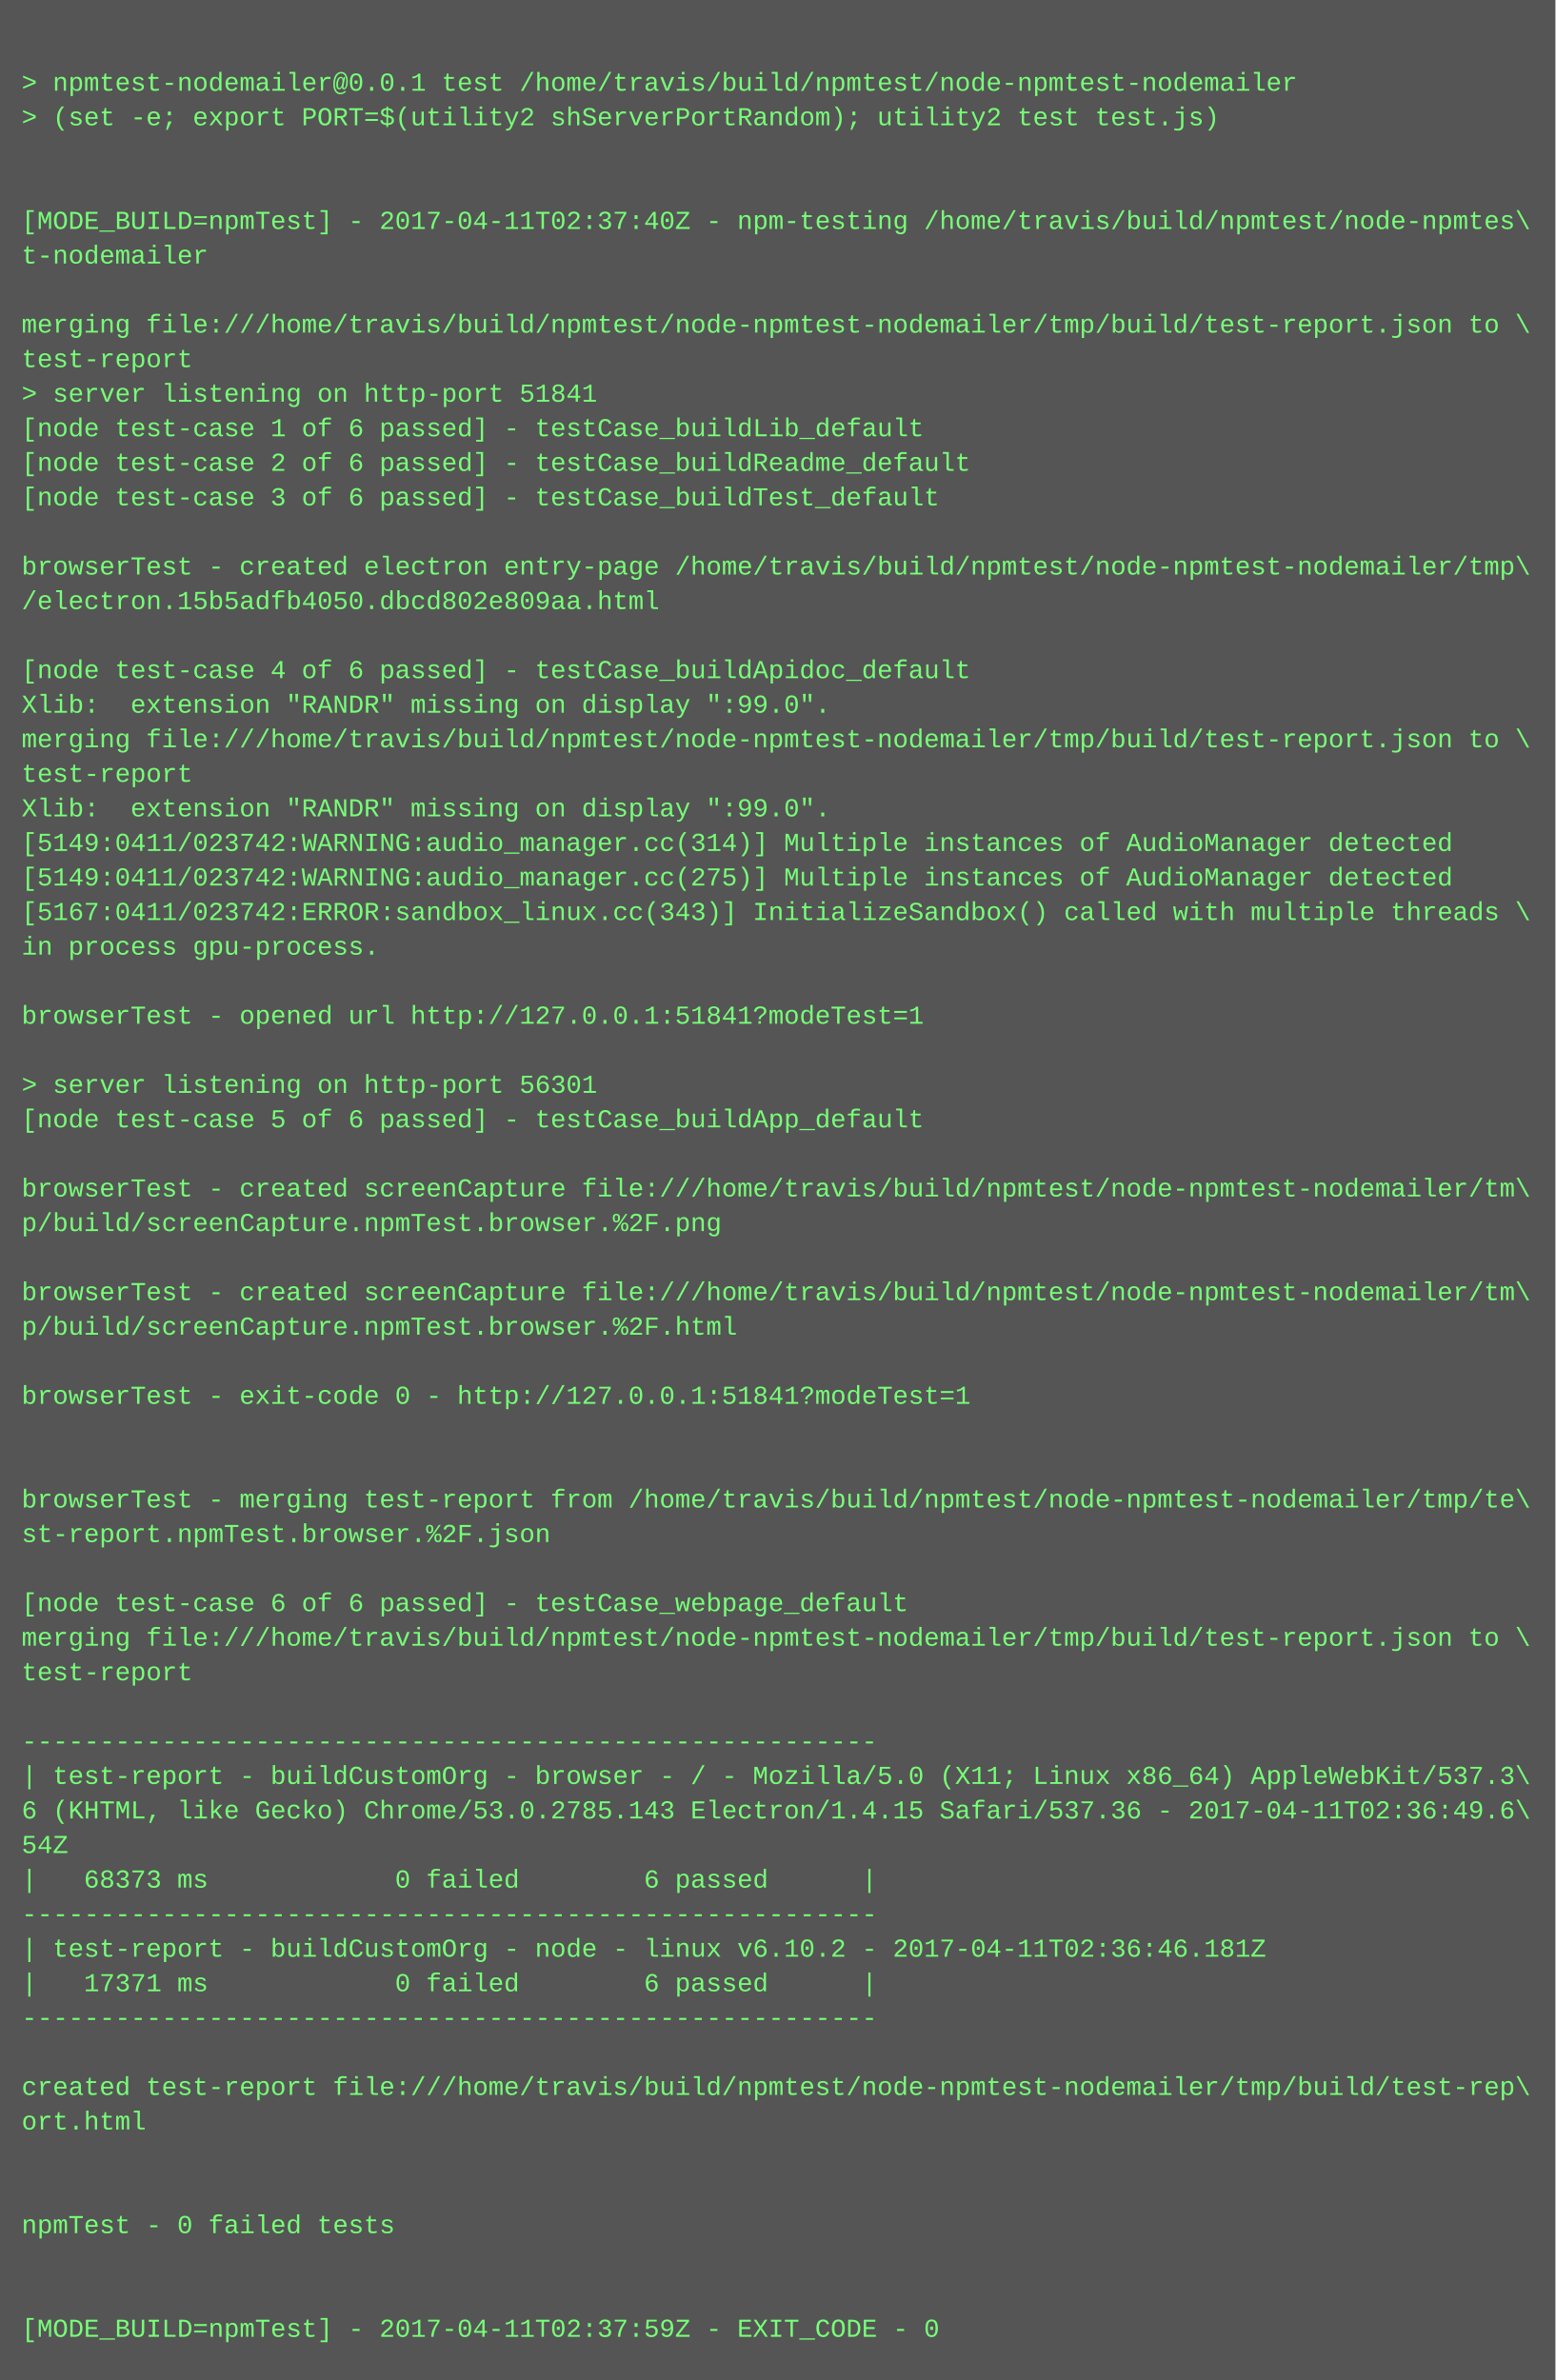
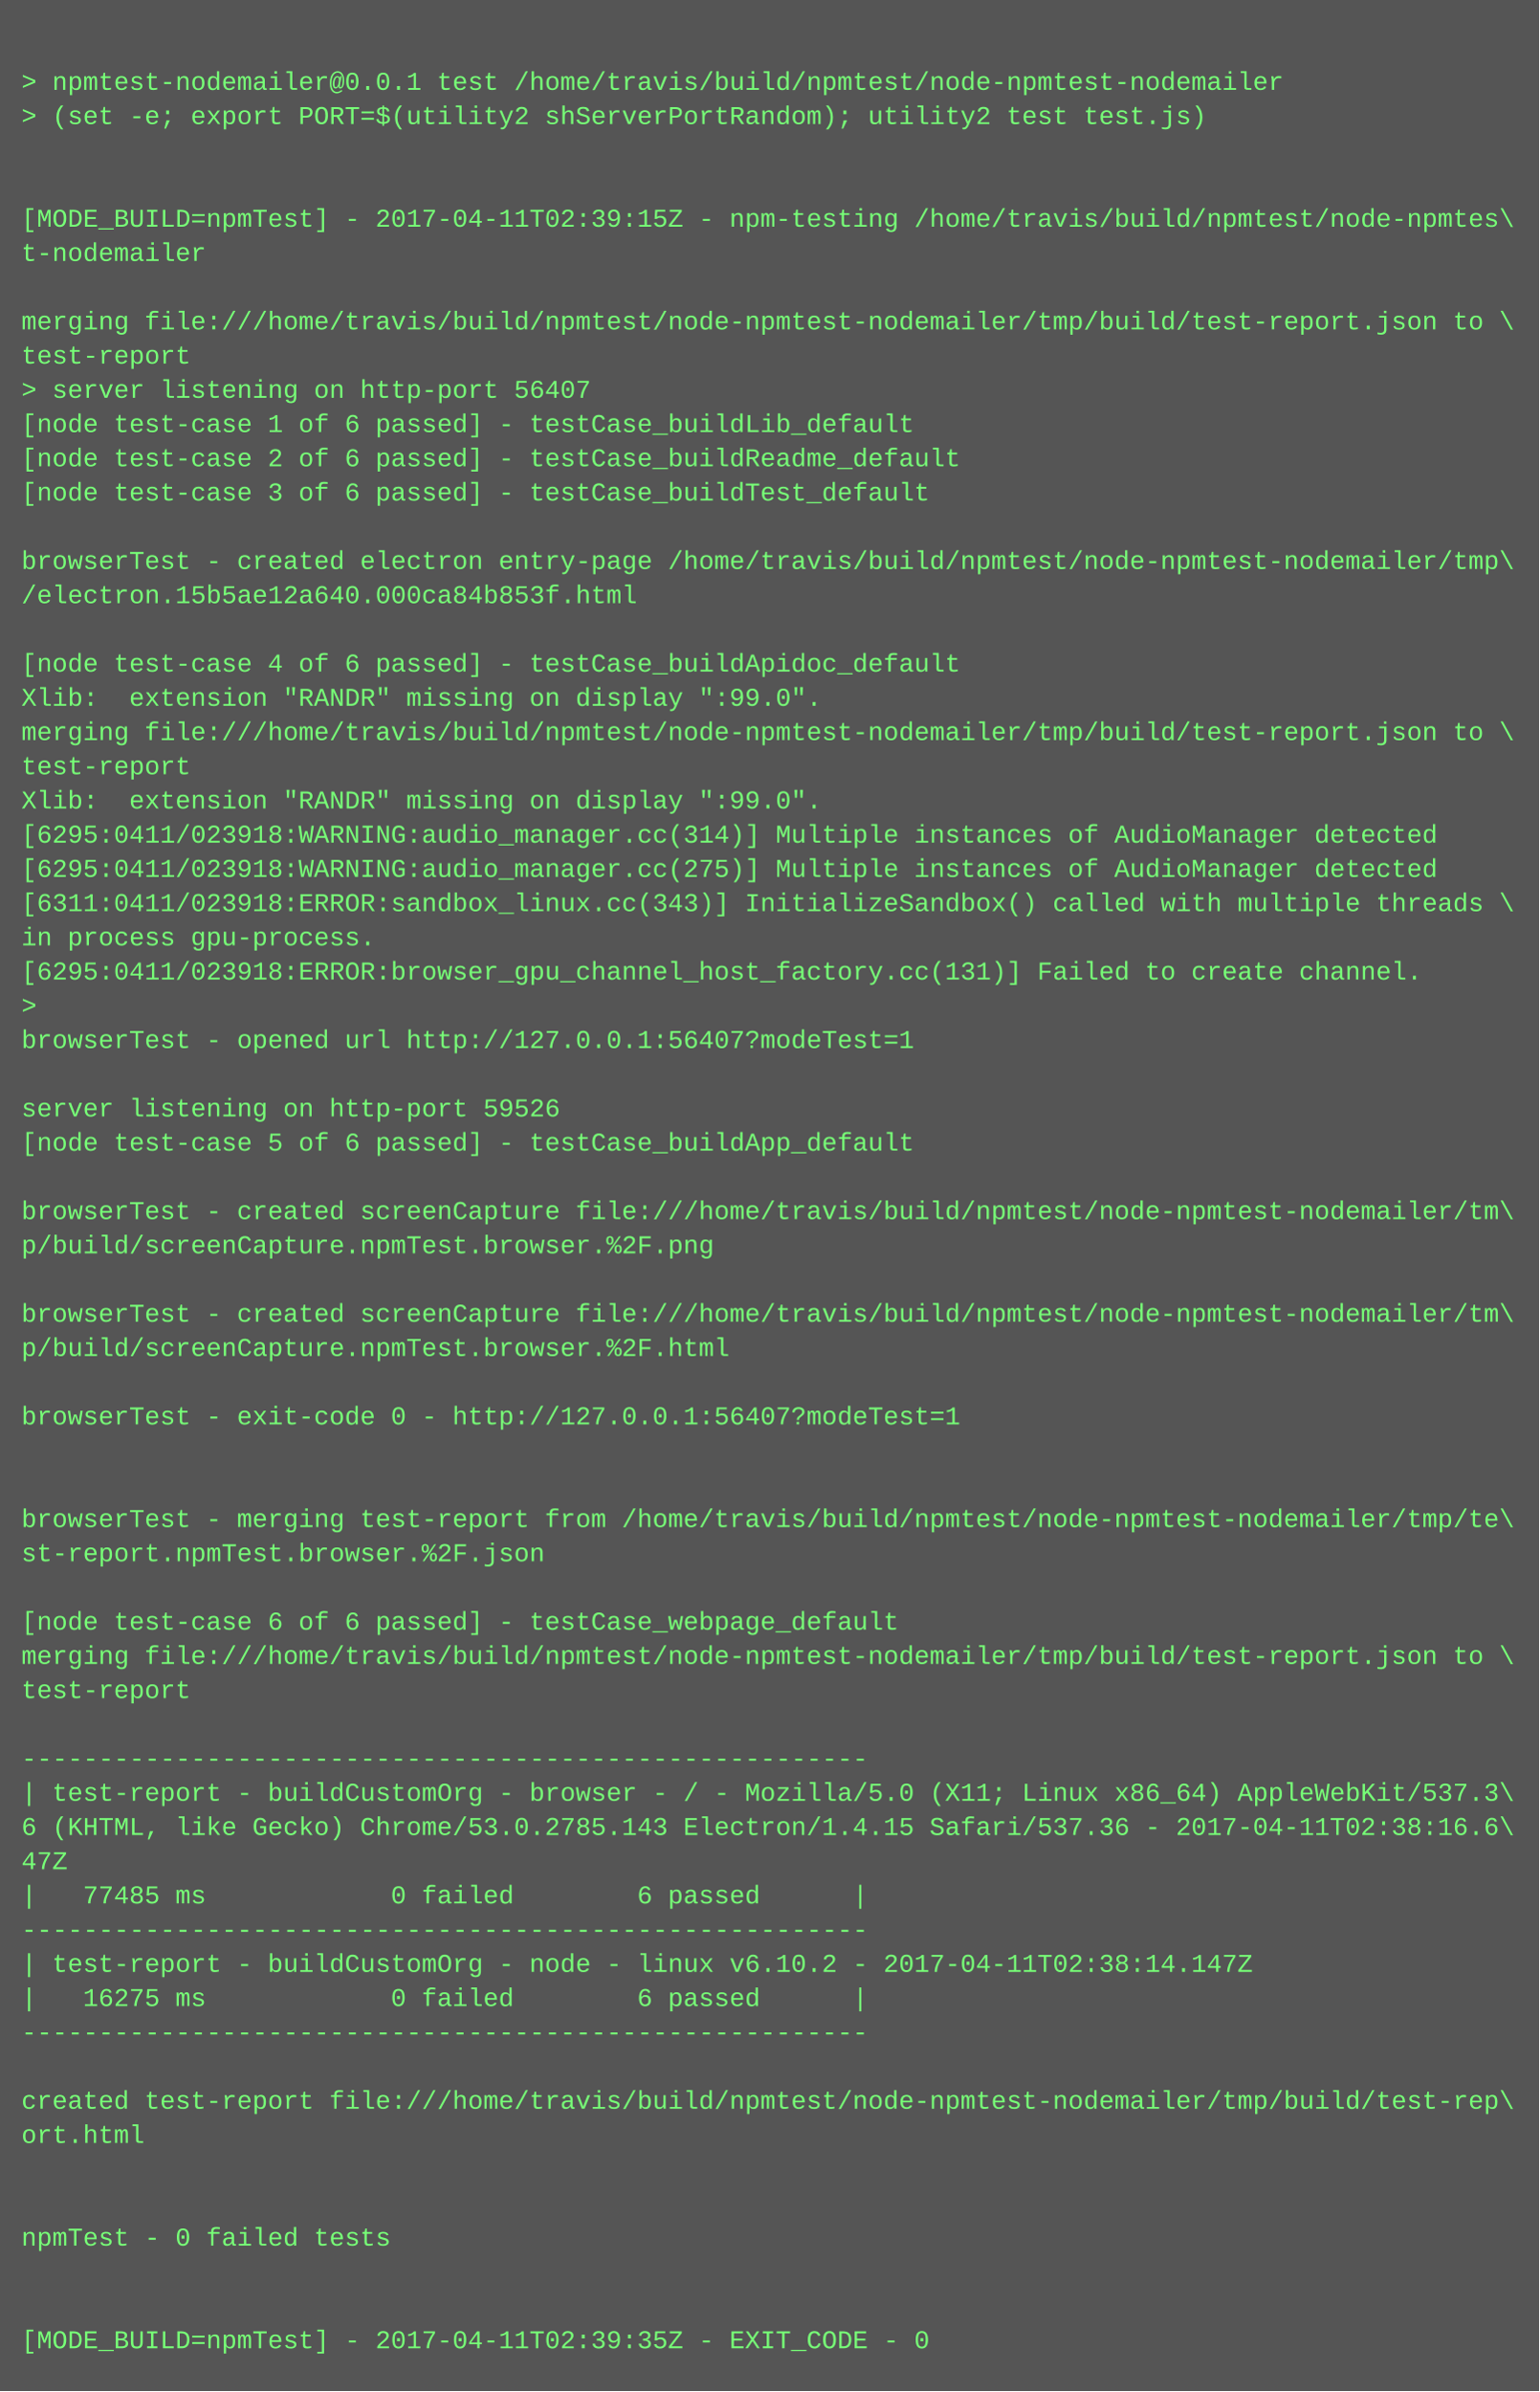
- <svg xmlns="http://www.w3.org/2000/svg" height="1102" width="720">
-   <rect height="1102" fill="#555" width="720" />
+ <svg xmlns="http://www.w3.org/2000/svg" height="1118" width="720">
+   <rect height="1118" fill="#555" width="720" />
  <text fill="#7f7" font-family="Courier New" font-size="12" xml:space="preserve">
    <tspan x="10" y="26" />
    <tspan x="10" y="42">&gt; npmtest-nodemailer@0.0.1 test /home/travis/build/npmtest/node-npmtest-nodemailer</tspan>
    <tspan x="10" y="58">&gt; (set -e; export PORT=$(utility2 shServerPortRandom); utility2 test test.js)</tspan>
    <tspan x="10" y="74" />
    <tspan x="10" y="90" />
-     <tspan x="10" y="106">[MODE_BUILD=npmTest] - 2017-04-11T02:37:40Z - npm-testing /home/travis/build/npmtest/node-npmtes\</tspan>
+     <tspan x="10" y="106">[MODE_BUILD=npmTest] - 2017-04-11T02:39:15Z - npm-testing /home/travis/build/npmtest/node-npmtes\</tspan>
    <tspan x="10" y="122">t-nodemailer</tspan>
    <tspan x="10" y="138" />
    <tspan x="10" y="154">merging file:///home/travis/build/npmtest/node-npmtest-nodemailer/tmp/build/test-report.json to \</tspan>
    <tspan x="10" y="170">test-report</tspan>
-     <tspan x="10" y="186">&gt; server listening on http-port 51841</tspan>
+     <tspan x="10" y="186">&gt; server listening on http-port 56407</tspan>
    <tspan x="10" y="202">[node test-case 1 of 6 passed] - testCase_buildLib_default</tspan>
    <tspan x="10" y="218">[node test-case 2 of 6 passed] - testCase_buildReadme_default</tspan>
    <tspan x="10" y="234">[node test-case 3 of 6 passed] - testCase_buildTest_default</tspan>
    <tspan x="10" y="250" />
    <tspan x="10" y="266">browserTest - created electron entry-page /home/travis/build/npmtest/node-npmtest-nodemailer/tmp\</tspan>
-     <tspan x="10" y="282">/electron.15b5adfb4050.dbcd802e809aa.html</tspan>
+     <tspan x="10" y="282">/electron.15b5ae12a640.000ca84b853f.html</tspan>
    <tspan x="10" y="298" />
    <tspan x="10" y="314">[node test-case 4 of 6 passed] - testCase_buildApidoc_default</tspan>
    <tspan x="10" y="330">Xlib:  extension "RANDR" missing on display ":99.0".</tspan>
    <tspan x="10" y="346">merging file:///home/travis/build/npmtest/node-npmtest-nodemailer/tmp/build/test-report.json to \</tspan>
    <tspan x="10" y="362">test-report</tspan>
    <tspan x="10" y="378">Xlib:  extension "RANDR" missing on display ":99.0".</tspan>
-     <tspan x="10" y="394">[5149:0411/023742:WARNING:audio_manager.cc(314)] Multiple instances of AudioManager detected</tspan>
-     <tspan x="10" y="410">[5149:0411/023742:WARNING:audio_manager.cc(275)] Multiple instances of AudioManager detected</tspan>
-     <tspan x="10" y="426">[5167:0411/023742:ERROR:sandbox_linux.cc(343)] InitializeSandbox() called with multiple threads \</tspan>
+     <tspan x="10" y="394">[6295:0411/023918:WARNING:audio_manager.cc(314)] Multiple instances of AudioManager detected</tspan>
+     <tspan x="10" y="410">[6295:0411/023918:WARNING:audio_manager.cc(275)] Multiple instances of AudioManager detected</tspan>
+     <tspan x="10" y="426">[6311:0411/023918:ERROR:sandbox_linux.cc(343)] InitializeSandbox() called with multiple threads \</tspan>
    <tspan x="10" y="442">in process gpu-process. </tspan>
-     <tspan x="10" y="458" />
-     <tspan x="10" y="474">browserTest - opened url http://127.0.0.1:51841?modeTest=1</tspan>
-     <tspan x="10" y="490" />
-     <tspan x="10" y="506">&gt; server listening on http-port 56301</tspan>
-     <tspan x="10" y="522">[node test-case 5 of 6 passed] - testCase_buildApp_default</tspan>
-     <tspan x="10" y="538" />
-     <tspan x="10" y="554">browserTest - created screenCapture file:///home/travis/build/npmtest/node-npmtest-nodemailer/tm\</tspan>
-     <tspan x="10" y="570">p/build/screenCapture.npmTest.browser.%2F.png</tspan>
-     <tspan x="10" y="586" />
-     <tspan x="10" y="602">browserTest - created screenCapture file:///home/travis/build/npmtest/node-npmtest-nodemailer/tm\</tspan>
-     <tspan x="10" y="618">p/build/screenCapture.npmTest.browser.%2F.html</tspan>
-     <tspan x="10" y="634" />
-     <tspan x="10" y="650">browserTest - exit-code 0 - http://127.0.0.1:51841?modeTest=1</tspan>
-     <tspan x="10" y="666" />
+     <tspan x="10" y="458">[6295:0411/023918:ERROR:browser_gpu_channel_host_factory.cc(131)] Failed to create channel.</tspan>
+     <tspan x="10" y="474">&gt; </tspan>
+     <tspan x="10" y="490">browserTest - opened url http://127.0.0.1:56407?modeTest=1</tspan>
+     <tspan x="10" y="506" />
+     <tspan x="10" y="522">server listening on http-port 59526</tspan>
+     <tspan x="10" y="538">[node test-case 5 of 6 passed] - testCase_buildApp_default</tspan>
+     <tspan x="10" y="554" />
+     <tspan x="10" y="570">browserTest - created screenCapture file:///home/travis/build/npmtest/node-npmtest-nodemailer/tm\</tspan>
+     <tspan x="10" y="586">p/build/screenCapture.npmTest.browser.%2F.png</tspan>
+     <tspan x="10" y="602" />
+     <tspan x="10" y="618">browserTest - created screenCapture file:///home/travis/build/npmtest/node-npmtest-nodemailer/tm\</tspan>
+     <tspan x="10" y="634">p/build/screenCapture.npmTest.browser.%2F.html</tspan>
+     <tspan x="10" y="650" />
+     <tspan x="10" y="666">browserTest - exit-code 0 - http://127.0.0.1:56407?modeTest=1</tspan>
    <tspan x="10" y="682" />
-     <tspan x="10" y="698">browserTest - merging test-report from /home/travis/build/npmtest/node-npmtest-nodemailer/tmp/te\</tspan>
-     <tspan x="10" y="714">st-report.npmTest.browser.%2F.json</tspan>
-     <tspan x="10" y="730" />
-     <tspan x="10" y="746">[node test-case 6 of 6 passed] - testCase_webpage_default</tspan>
-     <tspan x="10" y="762">merging file:///home/travis/build/npmtest/node-npmtest-nodemailer/tmp/build/test-report.json to \</tspan>
-     <tspan x="10" y="778">test-report</tspan>
-     <tspan x="10" y="794" />
-     <tspan x="10" y="810">-------------------------------------------------------</tspan>
-     <tspan x="10" y="826">| test-report - buildCustomOrg - browser - / - Mozilla/5.0 (X11; Linux x86_64) AppleWebKit/537.3\</tspan>
-     <tspan x="10" y="842">6 (KHTML, like Gecko) Chrome/53.0.2785.143 Electron/1.4.15 Safari/537.36 - 2017-04-11T02:36:49.6\</tspan>
-     <tspan x="10" y="858">54Z</tspan>
-     <tspan x="10" y="874">|   68373 ms            0 failed        6 passed      |</tspan>
-     <tspan x="10" y="890">-------------------------------------------------------</tspan>
-     <tspan x="10" y="906">| test-report - buildCustomOrg - node - linux v6.10.2 - 2017-04-11T02:36:46.181Z</tspan>
-     <tspan x="10" y="922">|   17371 ms            0 failed        6 passed      |</tspan>
-     <tspan x="10" y="938">-------------------------------------------------------</tspan>
-     <tspan x="10" y="954" />
-     <tspan x="10" y="970">created test-report file:///home/travis/build/npmtest/node-npmtest-nodemailer/tmp/build/test-rep\</tspan>
-     <tspan x="10" y="986">ort.html</tspan>
-     <tspan x="10" y="1002" />
+     <tspan x="10" y="698" />
+     <tspan x="10" y="714">browserTest - merging test-report from /home/travis/build/npmtest/node-npmtest-nodemailer/tmp/te\</tspan>
+     <tspan x="10" y="730">st-report.npmTest.browser.%2F.json</tspan>
+     <tspan x="10" y="746" />
+     <tspan x="10" y="762">[node test-case 6 of 6 passed] - testCase_webpage_default</tspan>
+     <tspan x="10" y="778">merging file:///home/travis/build/npmtest/node-npmtest-nodemailer/tmp/build/test-report.json to \</tspan>
+     <tspan x="10" y="794">test-report</tspan>
+     <tspan x="10" y="810" />
+     <tspan x="10" y="826">-------------------------------------------------------</tspan>
+     <tspan x="10" y="842">| test-report - buildCustomOrg - browser - / - Mozilla/5.0 (X11; Linux x86_64) AppleWebKit/537.3\</tspan>
+     <tspan x="10" y="858">6 (KHTML, like Gecko) Chrome/53.0.2785.143 Electron/1.4.15 Safari/537.36 - 2017-04-11T02:38:16.6\</tspan>
+     <tspan x="10" y="874">47Z</tspan>
+     <tspan x="10" y="890">|   77485 ms            0 failed        6 passed      |</tspan>
+     <tspan x="10" y="906">-------------------------------------------------------</tspan>
+     <tspan x="10" y="922">| test-report - buildCustomOrg - node - linux v6.10.2 - 2017-04-11T02:38:14.147Z</tspan>
+     <tspan x="10" y="938">|   16275 ms            0 failed        6 passed      |</tspan>
+     <tspan x="10" y="954">-------------------------------------------------------</tspan>
+     <tspan x="10" y="970" />
+     <tspan x="10" y="986">created test-report file:///home/travis/build/npmtest/node-npmtest-nodemailer/tmp/build/test-rep\</tspan>
+     <tspan x="10" y="1002">ort.html</tspan>
    <tspan x="10" y="1018" />
-     <tspan x="10" y="1034">npmTest - 0 failed tests</tspan>
-     <tspan x="10" y="1050" />
+     <tspan x="10" y="1034" />
+     <tspan x="10" y="1050">npmTest - 0 failed tests</tspan>
    <tspan x="10" y="1066" />
-     <tspan x="10" y="1082">[MODE_BUILD=npmTest] - 2017-04-11T02:37:59Z - EXIT_CODE - 0</tspan>
+     <tspan x="10" y="1082" />
+     <tspan x="10" y="1098">[MODE_BUILD=npmTest] - 2017-04-11T02:39:35Z - EXIT_CODE - 0</tspan>
  </text>
</svg>
